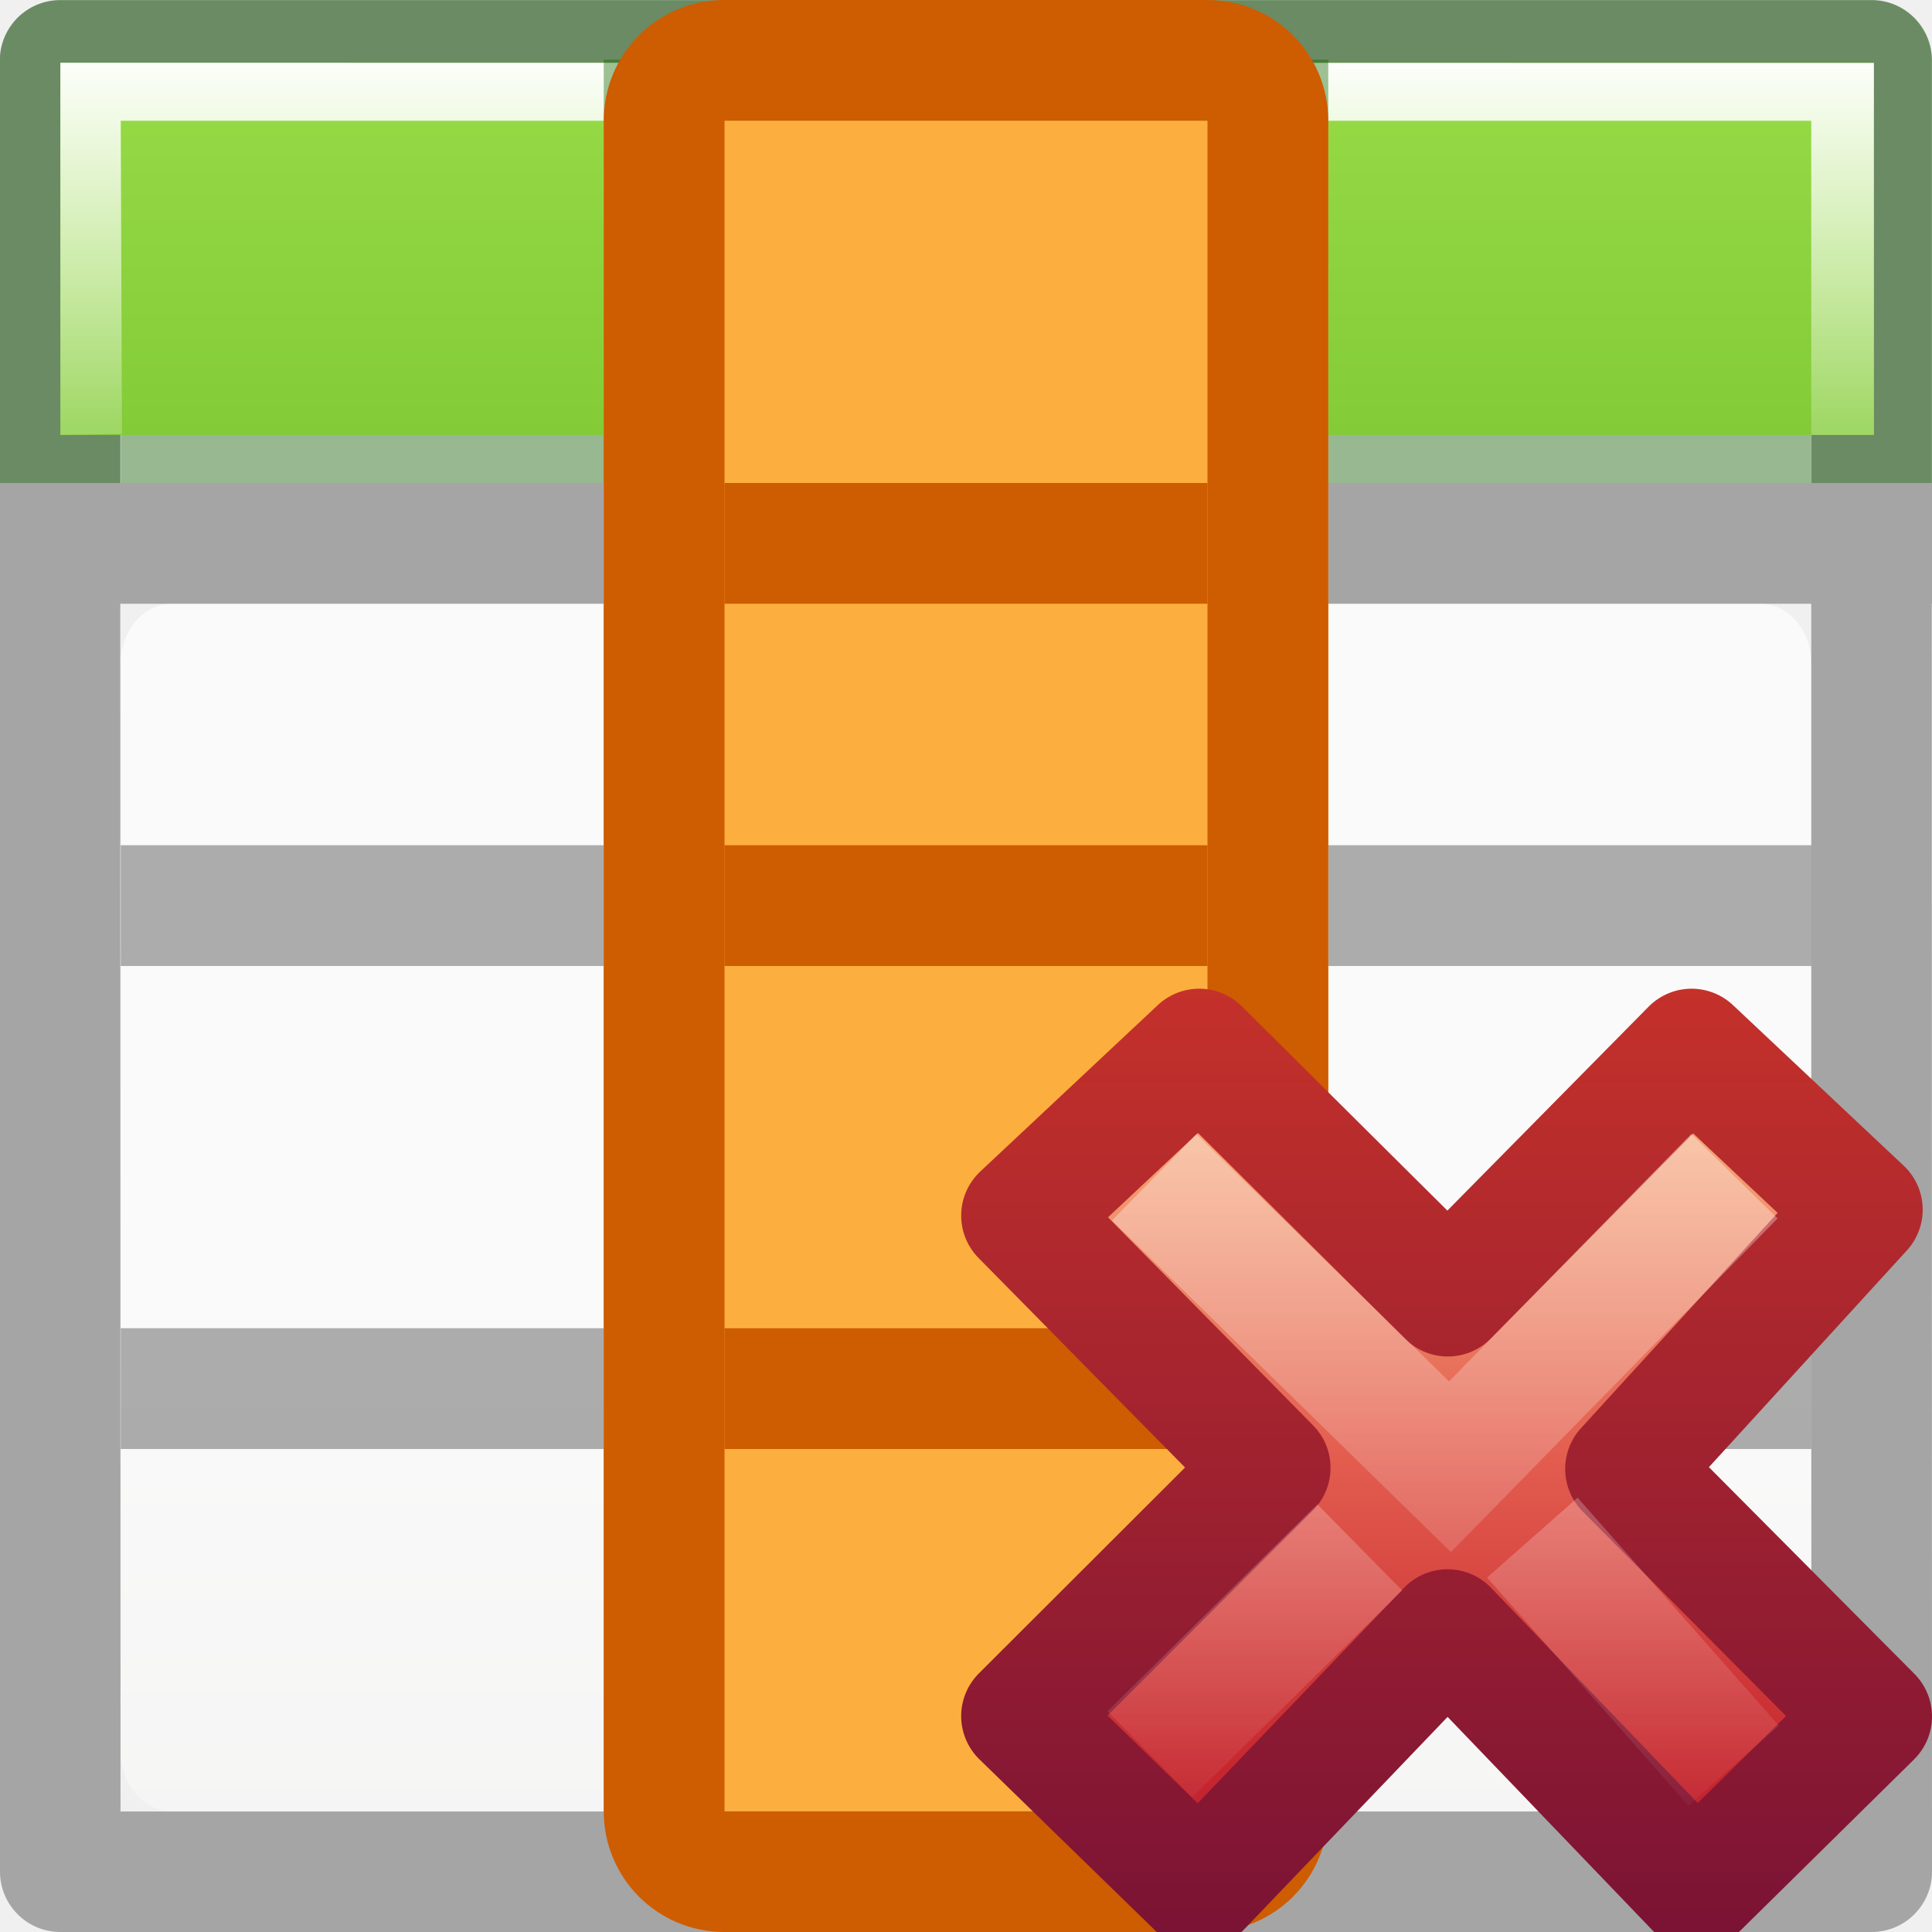
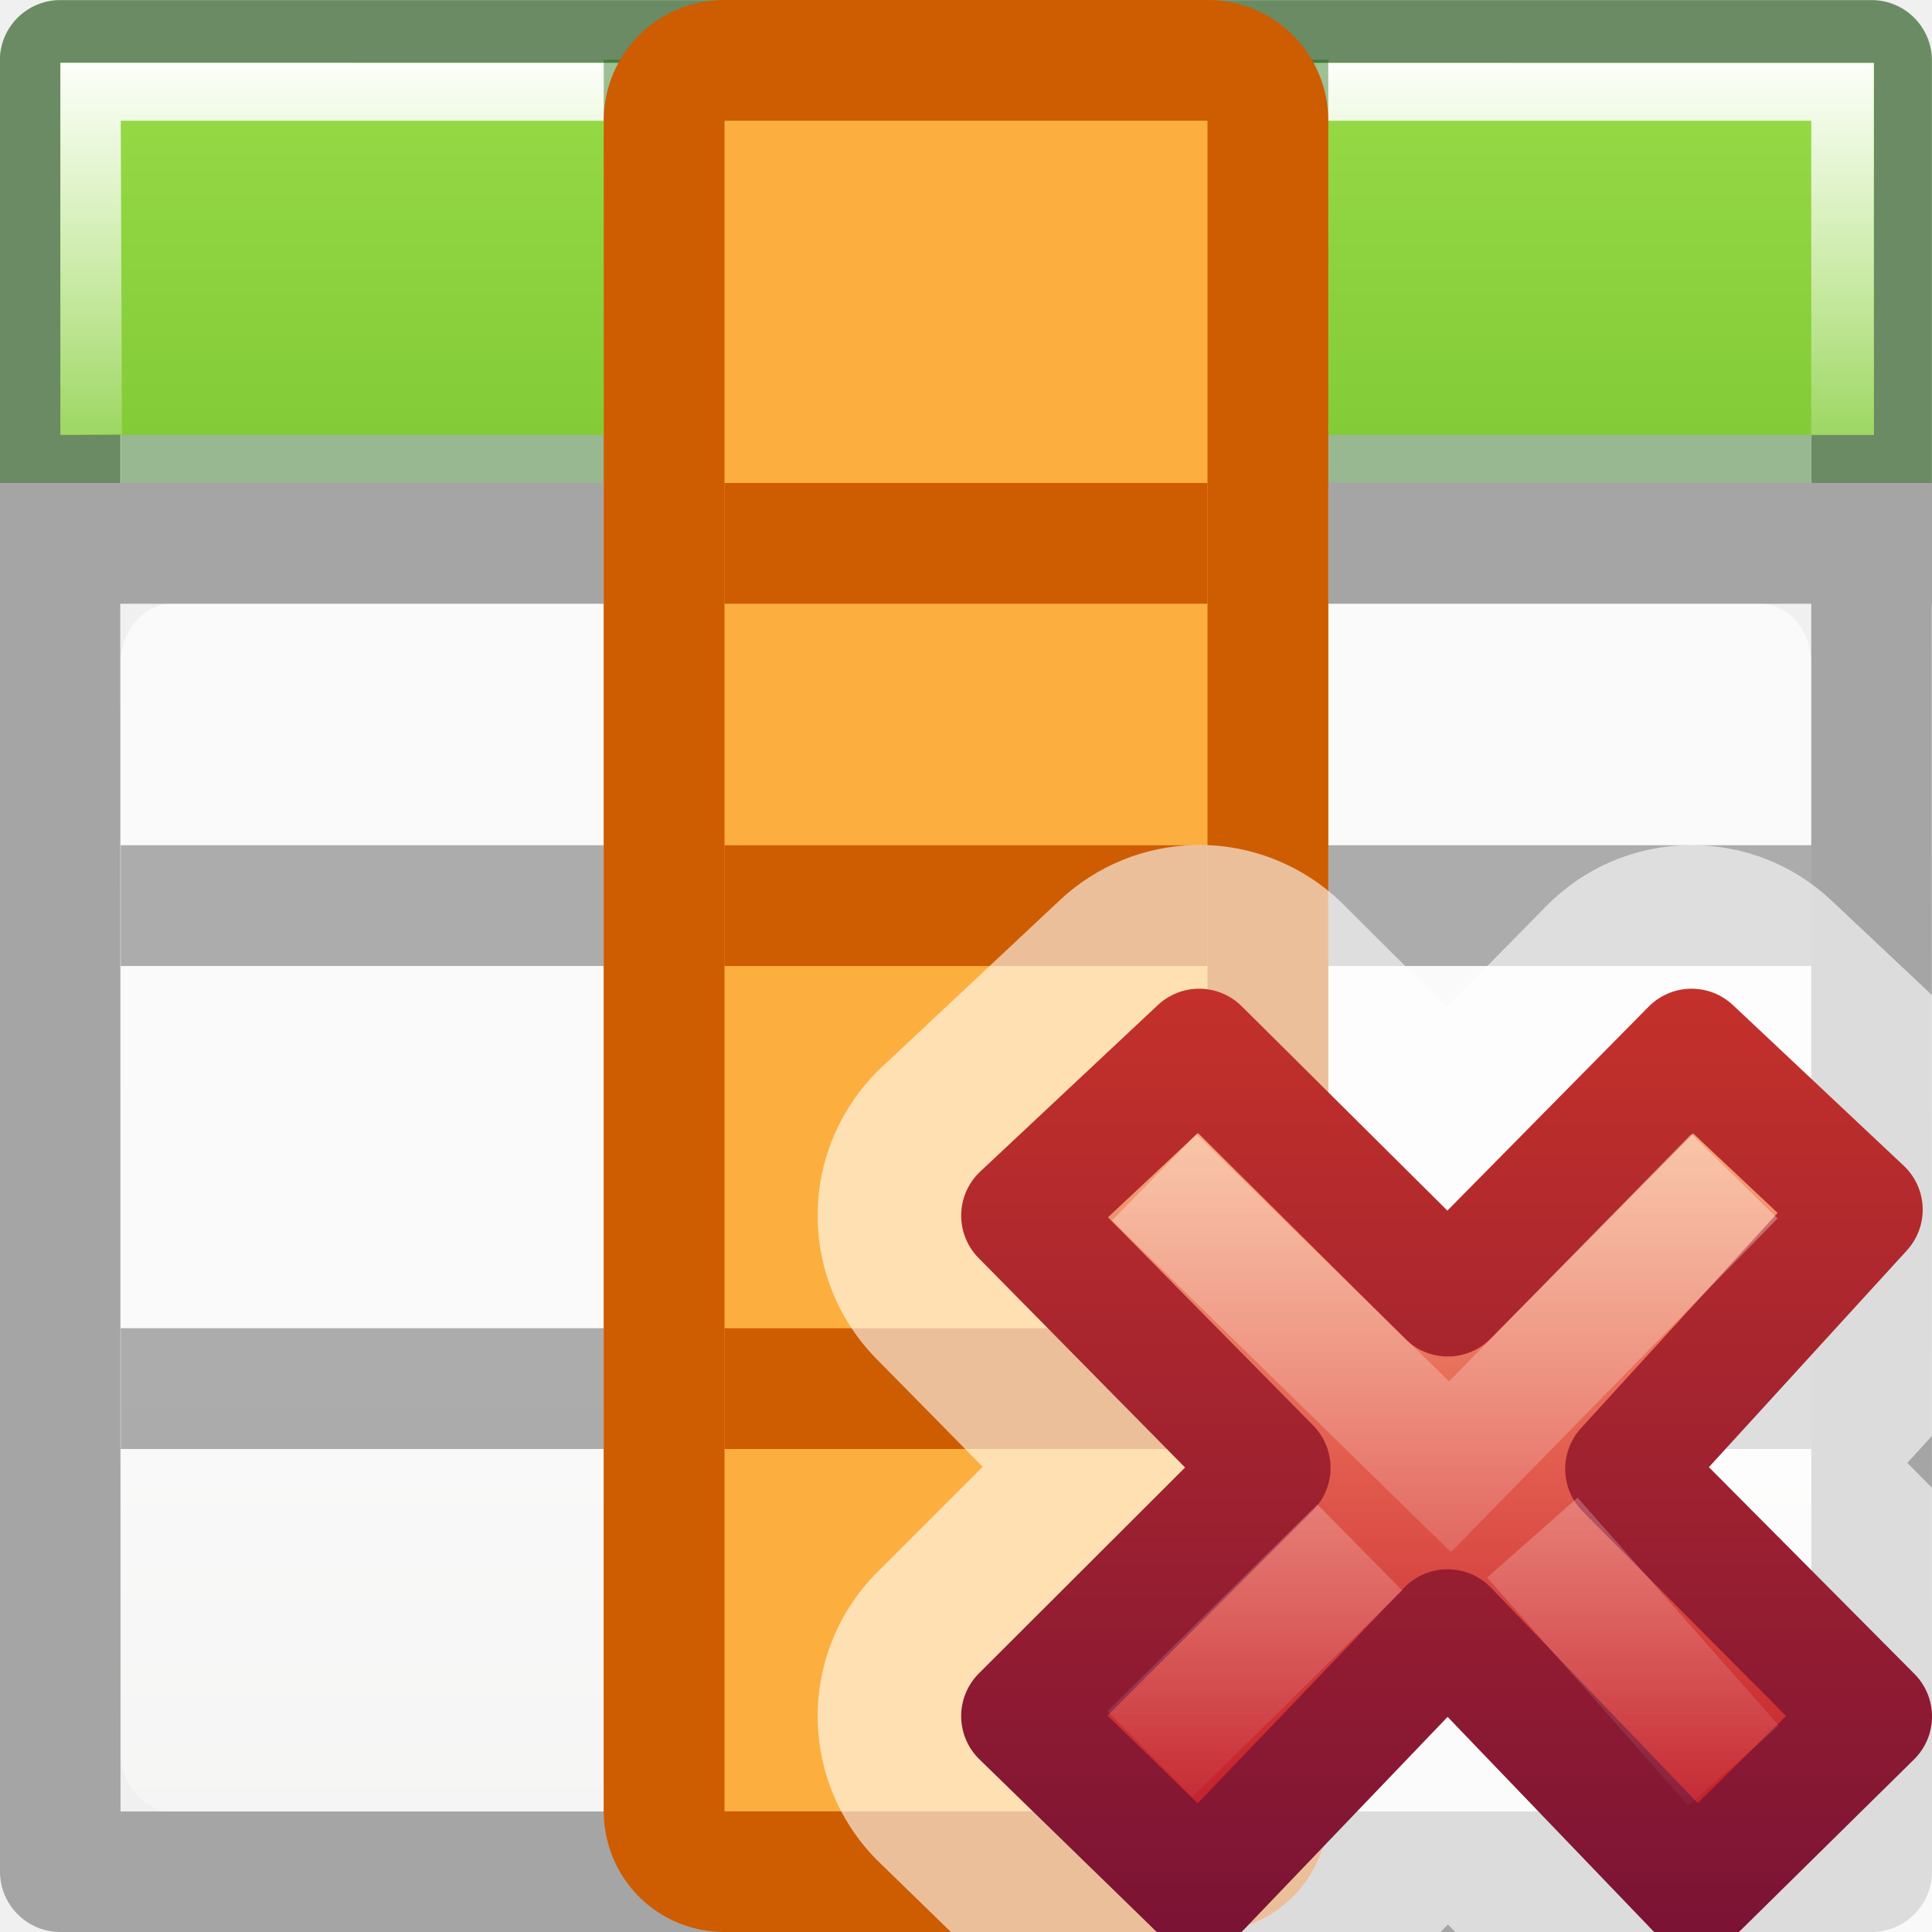
<svg xmlns="http://www.w3.org/2000/svg" xmlns:xlink="http://www.w3.org/1999/xlink" viewBox="0 0 16 16">
  <linearGradient id="a" gradientTransform="matrix(.3705263 0 0 .3864734 7.53368 7.335749)" gradientUnits="userSpaceOnUse" x1="11.192" x2="11.192" y1="4.064" y2="30.298">
    <stop offset="0" stop-color="#f8b17e" />
    <stop offset=".312" stop-color="#e35d4f" />
    <stop offset=".571" stop-color="#c6262e" />
    <stop offset="1" stop-color="#690b54" />
  </linearGradient>
  <linearGradient id="b" gradientTransform="matrix(.64 0 0 .6956522 -14.27409 .033675)" gradientUnits="userSpaceOnUse" x1="41.225" x2="41.225" y1="23.238" y2="7.917">
    <stop offset="0" stop-color="#791235" />
    <stop offset="1" stop-color="#dd3b27" />
  </linearGradient>
  <linearGradient id="c" gradientTransform="matrix(.1969469 -.2052031 .1969469 .2052031 2.33061 11.95995)" gradientUnits="userSpaceOnUse" x1="36.011" x2="16.331" xlink:href="#d" y1="13.023" y2="32.702" />
  <linearGradient id="d">
    <stop offset="0" stop-color="#fff" />
    <stop offset="1" stop-color="#fff" stop-opacity="0" />
  </linearGradient>
  <linearGradient id="e" gradientTransform="matrix(.1969469 -.2052031 .1969469 .2052031 2.13207 12.06349)" gradientUnits="userSpaceOnUse" x1="28.449" x2="16.331" xlink:href="#d" y1="20.584" y2="32.702" />
  <linearGradient id="f" gradientTransform="matrix(.59436 0 0 .5999 -19.265 -.033)" gradientUnits="userSpaceOnUse" x1="25.132" x2="25.132" y1="15.5" y2="48.396">
    <stop offset="0" stop-color="#fafafa" />
    <stop offset="1" stop-color="#e2e1de" />
  </linearGradient>
  <linearGradient id="g" gradientTransform="matrix(.98704 0 0 .88413 .093 -1.35)" gradientUnits="userSpaceOnUse" x1="7" x2="7" y1="2" y2="9">
    <stop offset="0" stop-color="#fff" />
    <stop offset=".5" stop-color="#fff" stop-opacity=".235" />
    <stop offset=".951" stop-color="#fff" stop-opacity=".157" />
    <stop offset="1" stop-color="#fff" stop-opacity=".392" />
  </linearGradient>
  <linearGradient id="h" gradientTransform="matrix(.94103 0 0 1.027 .46 -2.56)" gradientUnits="userSpaceOnUse" x1="7" x2="7" y1="-4" y2="17">
    <stop offset="0" stop-color="#cdf87e" />
    <stop offset=".262" stop-color="#a2e34f" />
    <stop offset=".661" stop-color="#68b723" />
    <stop offset="1" stop-color="#1d7e0d" />
  </linearGradient>
  <g transform="translate(0 2)">
    <rect fill="url(#f)" height="10" rx=".424" ry=".491" width="14" x="1" y="3" />
    <path d="m.498-1.998c-.276 0-.5.224-.5.5l.002 14.998c0 .276.224.5.5.5h15c.276 0 .5-.224.5-.5l-.002-10.5h.002v-1h-.002v-3.498c0-.276-.224-.5-.5-.5h-15zm.498.998h14.004v3h-4.002v-2.998h-1v2.998h-4v-2.998h-1v2.998h-4.002zm0 4h4.004v2h-4v1h4v3h-4v1h4v3h1v-3h4v3h1v-3h4v-1h-4v-3h4v3l.002 4.002h-14.004zm5.004 0h4v2h-4zm5 0h4v2h-4zm-5 3h4v3h-4z" fill="#030303" opacity=".32" />
  </g>
  <path d="m.5 0a.5.5 0 0 0 -.5.5v3.5h.998v-3.002h14.004v3.002h.998v-3.5a.5.5 0 0 0 -.5-.5zm4.5 1v2h-4v1h14v-1h-4v-2h-1v2h-4v-2z" fill="#126400" opacity=".4" />
  <path d="m.5.52h15.02v3.082h-15.02z" fill="url(#h)" />
  <path d="m.5.52v3.082l.51-.008-.01-2.594h14v2.602h.518v-3.08z" fill="url(#g)" />
  <path d="m5 .494h1v3.074h-1zm5 0h1v3.103h-1z" fill="#126400" opacity=".4" />
  <path d="m11 1v14h-6v-14z" fill="#fcaf3e" />
  <path d="m11 1c0-.554-.446-1-1-1h-4c-.554 0-1 .446-1 1v14c0 .554.446 1 1 1h4c.554 0 1-.446 1-1zm-1 0v14h-4v-14z" fill="#ce5c00" />
  <path d="m10 7v1h-4v-1zm0 4v1h-4v-1zm0-7v1h-4v-1z" fill="#ce5c00" />
+   <path d="m9.902 6.998a1.689 1.689 0 0 0 -1.125.457l-1.471 1.379a1.689 1.689 0 0 0 -.049 2.418l.881.895-.871.871a1.689 1.689 0 0 0 .016 2.406l.592.576h4.055l.061-.062.061.062h3.949v-3.678l-.205-.207.205-.225v-3.648l-.834-.785a1.689 1.689 0 0 0 -2.359.045l-.828.84-.855-.852a1.689 1.689 0 0 0 -1.221-.492z" fill="#fff" fill-opacity=".608" />
  <path d="m15.5 14.215-2.038-2.05 1.961-2.147-1.414-1.33-2.019 2.046-2.059-2.046-1.471 1.379 2.059 2.089-2.059 2.056 1.471 1.432 2.057-2.148 2.062 2.148z" fill="url(#a)" stroke="url(#b)" stroke-linejoin="round" />
  <g fill="none">
    <path d="m14.014 10.098-2.006 2.049-2.092-2.047" opacity=".5" stroke="url(#c)" stroke-linecap="square" />
    <path d="m14.357 14.622-1.667-1.888m-1.429.081-1.739 1.713" opacity=".4" stroke="url(#e)" />
  </g>
</svg>
